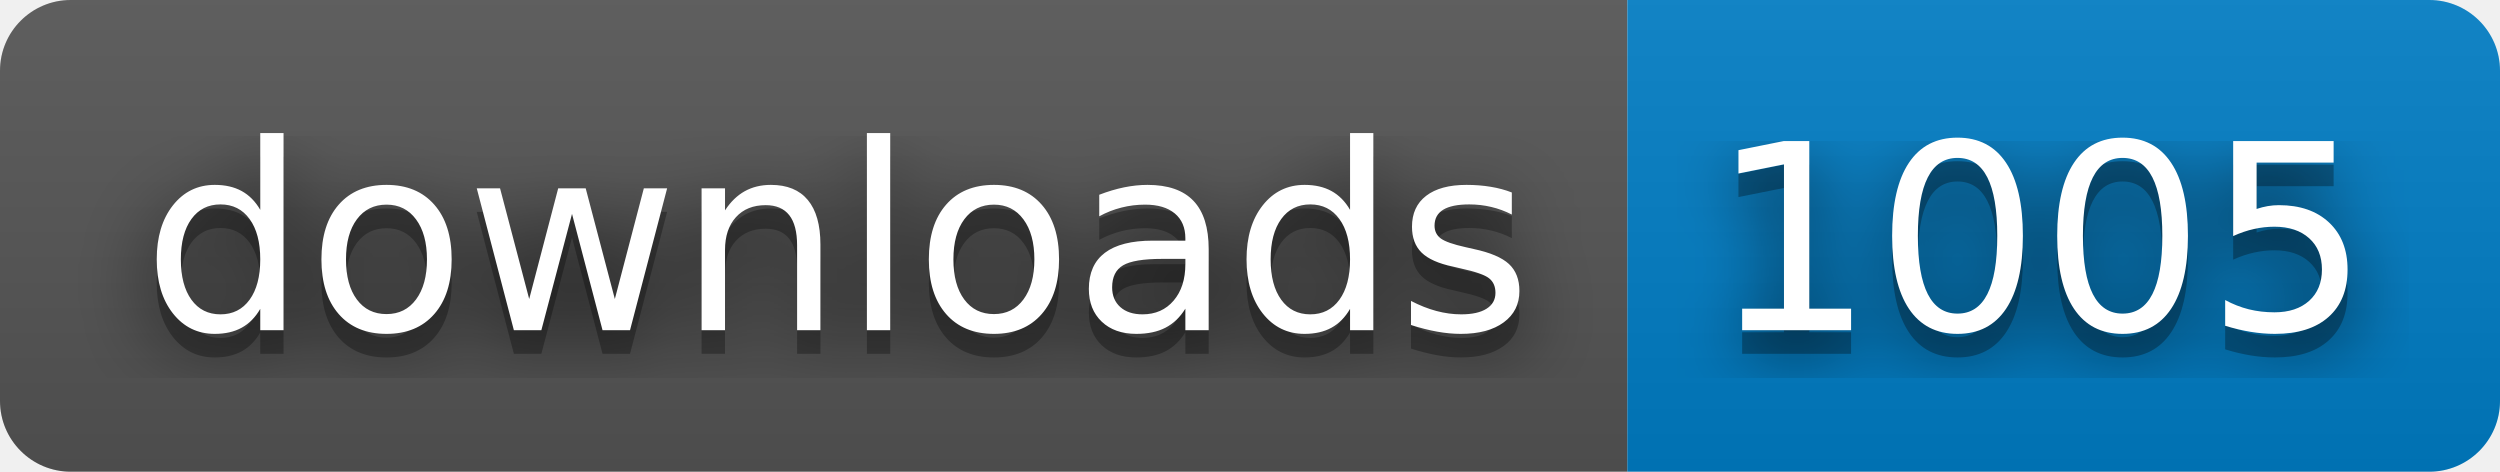
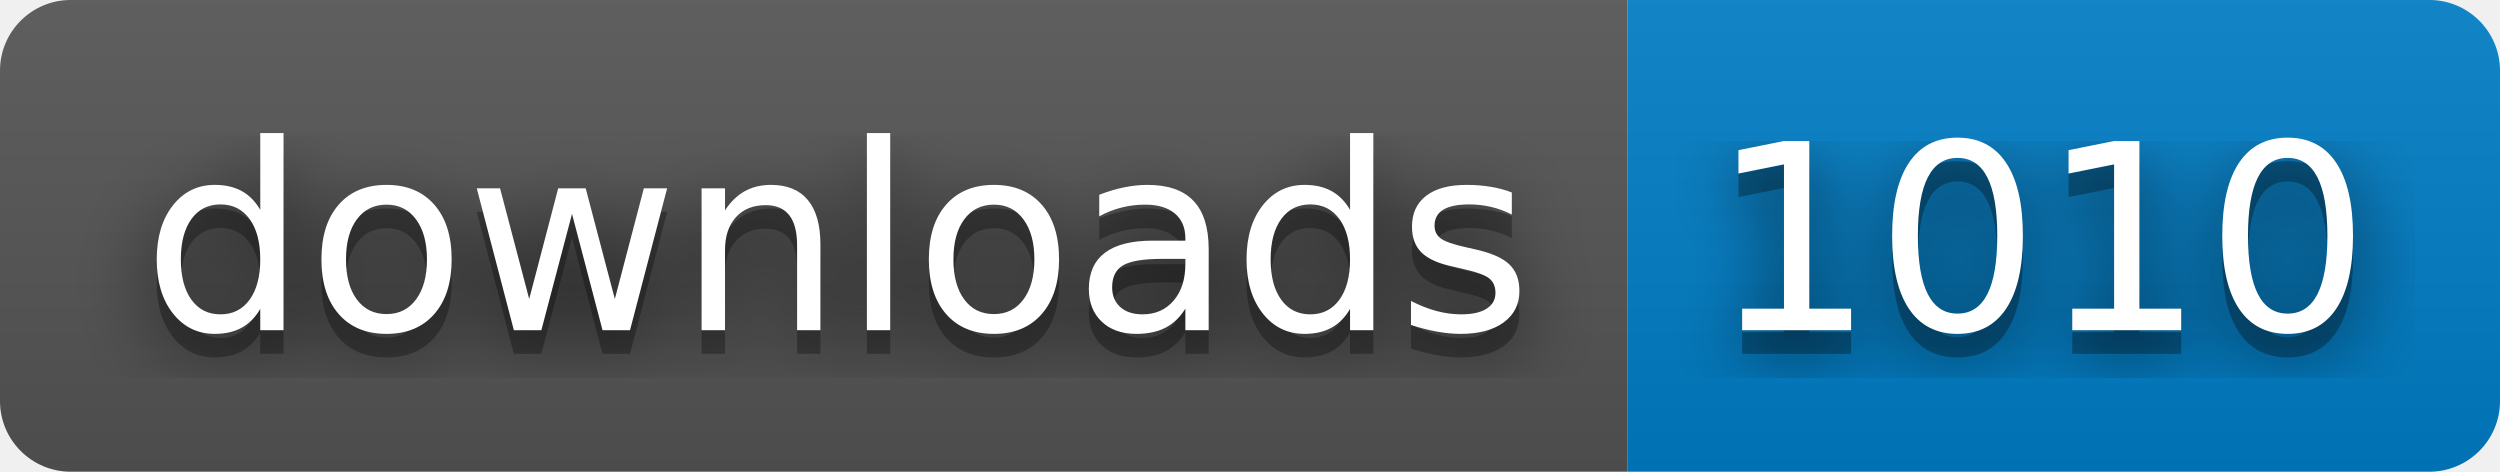
- <svg xmlns="http://www.w3.org/2000/svg" width="106" height="20" role="img" aria-label="downloads: 1005">
+ <svg xmlns="http://www.w3.org/2000/svg" width="106" height="20" role="img" aria-label="downloads: 1010">
  <filter id="blur">
    <feGaussianBlur stdDeviation="16" />
  </filter>
  <linearGradient id="s" x2="0" y2="100%">
    <stop offset="0" stop-color="#bbb" stop-opacity=".1" />
    <stop offset="1" stop-opacity=".1" />
  </linearGradient>
  <clipPath id="r">
    <rect width="106" height="20" rx="3" />
  </clipPath>
  <g clip-path="url(#r)">
    <rect width="69" height="20" fill="#555" />
    <rect x="69" width="37" height="20" fill="#007ec6" />
    <rect width="106" height="20" fill="url(#s)" />
  </g>
  <g fill="#fff" text-anchor="middle" font-family="Verdana,Geneva,DejaVu Sans,sans-serif" text-rendering="geometricPrecision" font-size="110">
    <g transform="scale(.1)">
      <g aria-hidden="true" fill="#010101">
        <text x="355" y="150" fill-opacity=".8" filter="url(#blur)" textLength="590">downloads</text>
        <text x="355" y="150" fill-opacity=".3" textLength="590">downloads</text>
      </g>
      <text x="355" y="140" textLength="590">downloads</text>
    </g>
    <g transform="scale(.1)">
      <g aria-hidden="true" fill="#010101">
-         <text x="865" y="150" fill-opacity=".8" filter="url(#blur)" textLength="270">1005</text>
-         <text x="865" y="150" fill-opacity=".3" textLength="270">1005</text>
+         <text x="865" y="150" fill-opacity=".8" filter="url(#blur)" textLength="270">1010</text>
+         <text x="865" y="150" fill-opacity=".3" textLength="270">1010</text>
      </g>
-       <text x="865" y="140" textLength="270">1005</text>
+       <text x="865" y="140" textLength="270">1010</text>
    </g>
  </g>
</svg>
